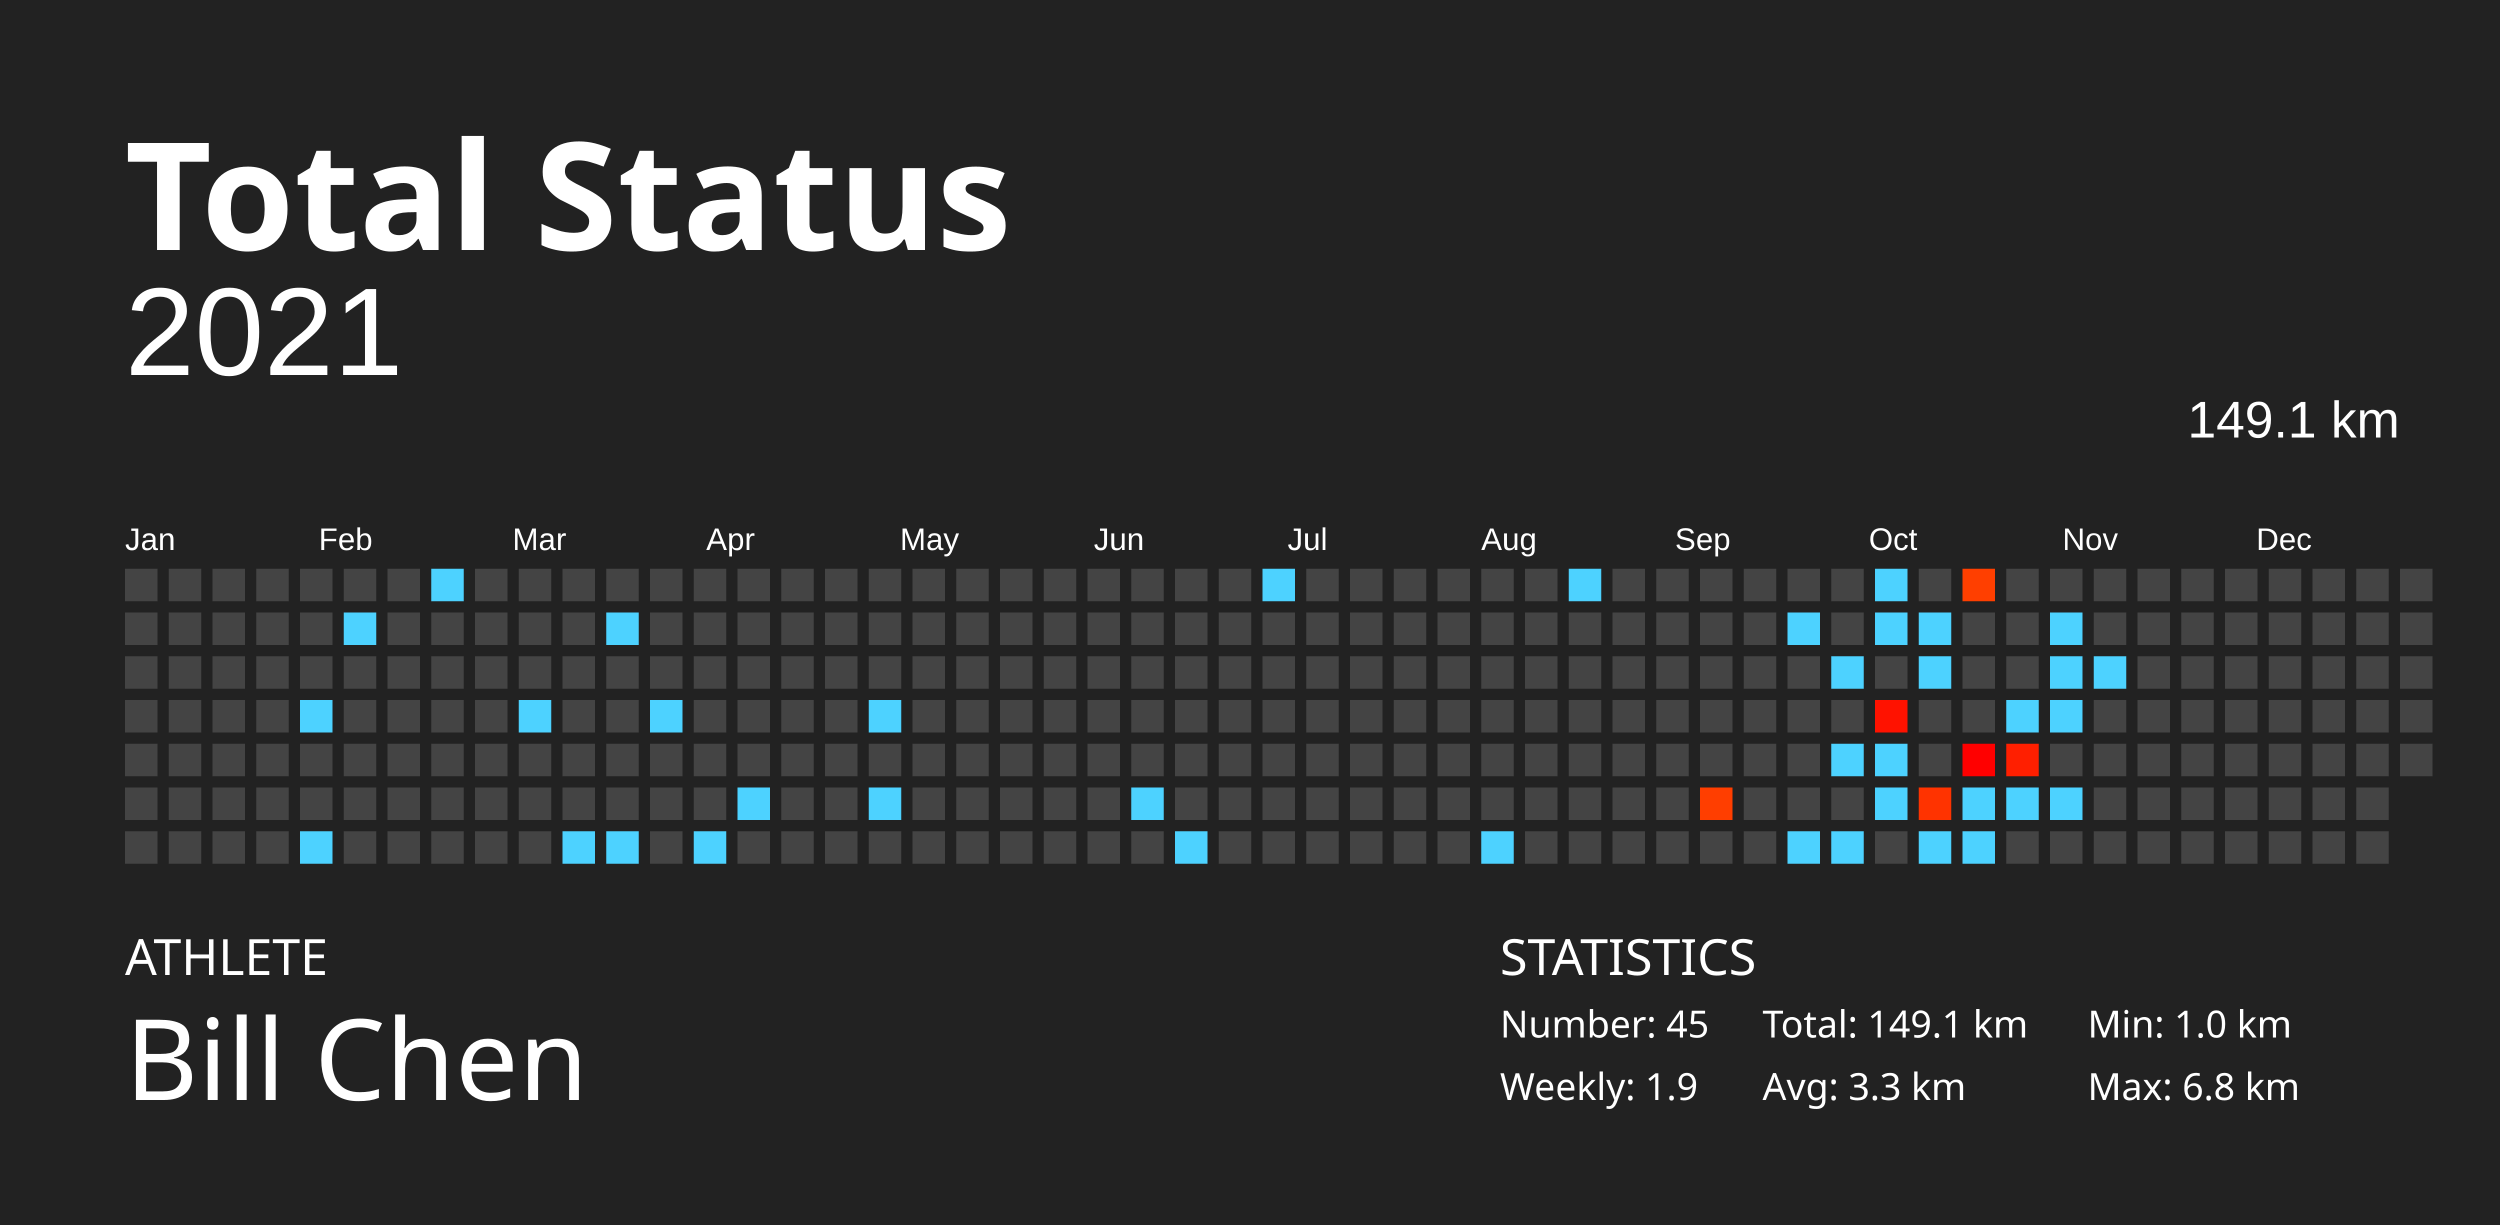
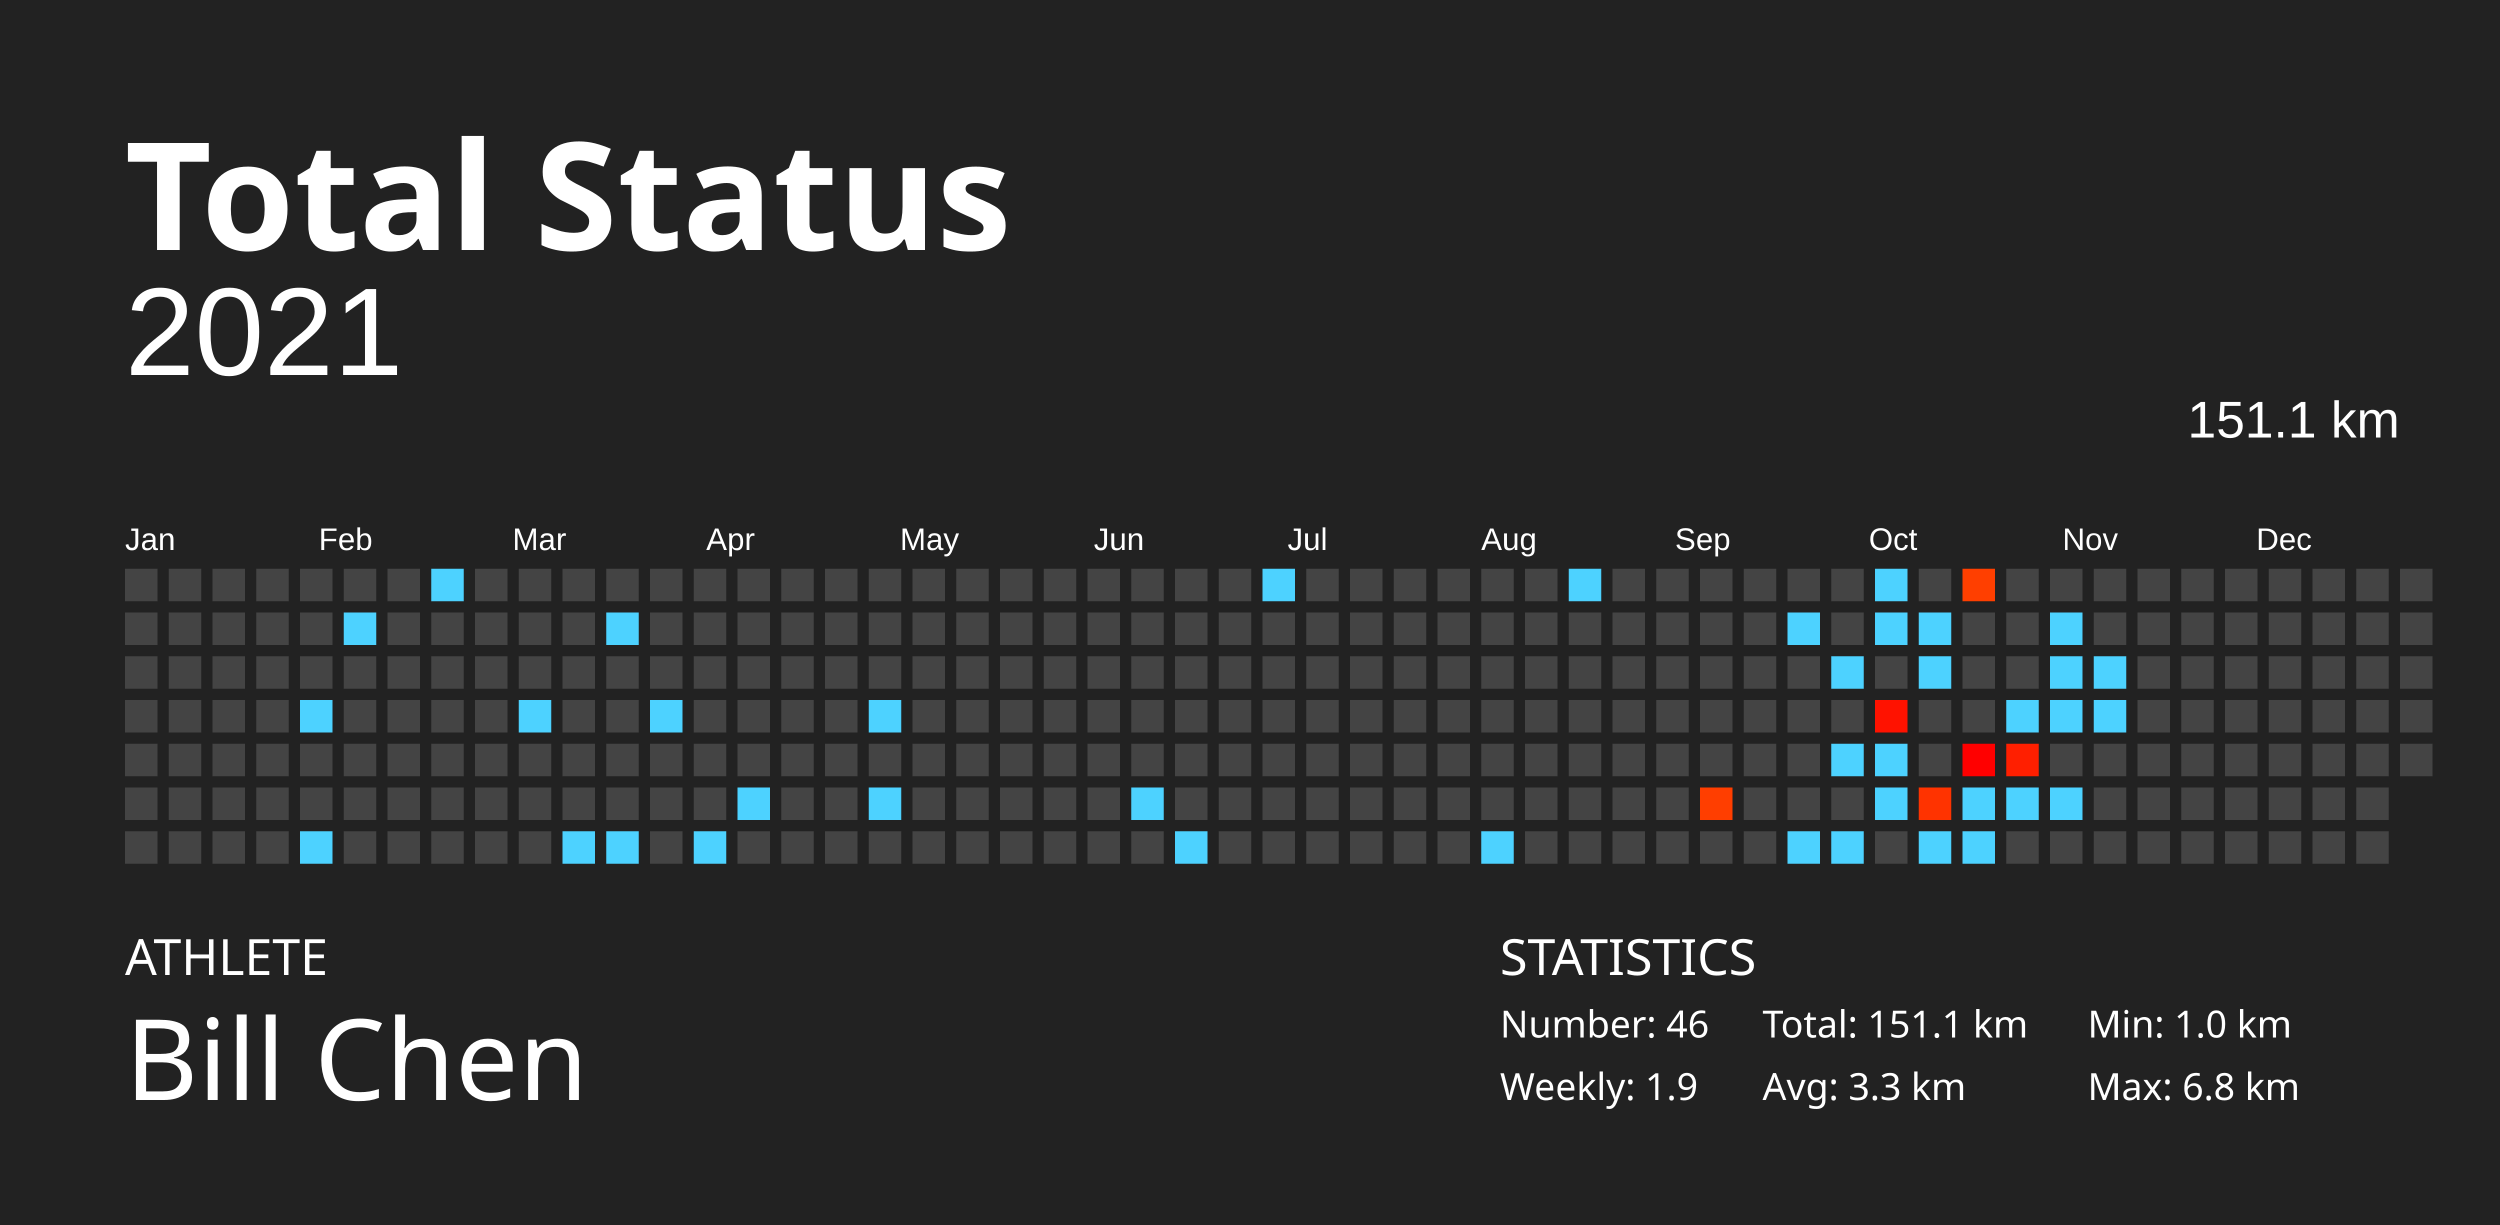
<svg xmlns="http://www.w3.org/2000/svg" baseProfile="full" height="98mm" version="1.1" viewBox="0,0,200,98" width="200mm">
  <defs />
  <rect fill="#222222" height="98" width="200" x="0" y="0" />
  <text fill="#FFFFFF" style="font-size:12px; font-family:Futura; font-weight:bold;" x="10" y="20">Total Status</text>
  <text fill="#FFFFFF" style="font-size:4px; font-family:Futura" x="10" y="78">ATHLETE</text>
  <text fill="#FFFFFF" style="font-size:9px; font-family:Futura" x="10" y="88">Bill Chen</text>
  <text fill="#FFFFFF" style="font-size:4px; font-family:Futura" x="120" y="78">STATISTICS</text>
-   <text fill="#FFFFFF" style="font-size:3px; font-family:Futura" x="120" y="83">Number: 45</text>
+   <text fill="#FFFFFF" style="font-size:3px; font-family:Futura" x="120" y="83">Number: 46</text>
  <text fill="#FFFFFF" style="font-size:3px; font-family:Futura" x="120" y="88">Weekly: 1.9</text>
-   <text fill="#FFFFFF" style="font-size:3px; font-family:Futura" x="141" y="83">Total: 149.1 km</text>
+   <text fill="#FFFFFF" style="font-size:3px; font-family:Futura" x="141" y="83">Total: 151.1 km</text>
  <text fill="#FFFFFF" style="font-size:3px; font-family:Futura" x="141" y="88">Avg: 3.3 km</text>
  <text fill="#FFFFFF" style="font-size:3px; font-family:Futura" x="167" y="83">Min: 1.0 km</text>
  <text fill="#FFFFFF" style="font-size:3px; font-family:Futura" x="167" y="88">Max: 6.8 km</text>
  <text alignment-baseline="hanging" fill="#FFFFFF" style="font-size:10.0px; font-family:Arial;" x="10" y="30">2021</text>
-   <text alignment-baseline="hanging" fill="#FFFFFF" style="font-size:4.125px; font-family:Arial;" x="175" y="35">149.1 km</text>
+   <text alignment-baseline="hanging" fill="#FFFFFF" style="font-size:4.125px; font-family:Arial;" x="175" y="35">151.1 km</text>
  <text fill="#FFFFFF" style="font-size:2.5px; font-family:Arial" x="10.0" y="44">Jan</text>
  <text fill="#FFFFFF" style="font-size:2.5px; font-family:Arial" x="25.5" y="44">Feb</text>
  <text fill="#FFFFFF" style="font-size:2.5px; font-family:Arial" x="41.0" y="44">Mar</text>
  <text fill="#FFFFFF" style="font-size:2.5px; font-family:Arial" x="56.5" y="44">Apr</text>
  <text fill="#FFFFFF" style="font-size:2.5px; font-family:Arial" x="72.0" y="44">May</text>
  <text fill="#FFFFFF" style="font-size:2.5px; font-family:Arial" x="87.5" y="44">Jun</text>
  <text fill="#FFFFFF" style="font-size:2.5px; font-family:Arial" x="103.0" y="44">Jul</text>
  <text fill="#FFFFFF" style="font-size:2.5px; font-family:Arial" x="118.5" y="44">Aug</text>
  <text fill="#FFFFFF" style="font-size:2.5px; font-family:Arial" x="134.0" y="44">Sep</text>
  <text fill="#FFFFFF" style="font-size:2.5px; font-family:Arial" x="149.5" y="44">Oct</text>
  <text fill="#FFFFFF" style="font-size:2.5px; font-family:Arial" x="165.0" y="44">Nov</text>
  <text fill="#FFFFFF" style="font-size:2.5px; font-family:Arial" x="180.5" y="44">Dec</text>
  <rect fill="#444444" height="2.6" width="2.6" x="10.0" y="45.5" />
  <rect fill="#444444" height="2.6" width="2.6" x="10.0" y="49.0" />
  <rect fill="#444444" height="2.6" width="2.6" x="10.0" y="52.5" />
  <rect fill="#444444" height="2.6" width="2.6" x="10.0" y="56.0" />
  <rect fill="#444444" height="2.6" width="2.6" x="10.0" y="59.5" />
  <rect fill="#444444" height="2.6" width="2.6" x="10.0" y="63.0" />
  <rect fill="#444444" height="2.6" width="2.6" x="10.0" y="66.5" />
  <rect fill="#444444" height="2.6" width="2.6" x="13.5" y="45.5" />
  <rect fill="#444444" height="2.6" width="2.6" x="13.5" y="49.0" />
  <rect fill="#444444" height="2.6" width="2.6" x="13.5" y="52.5" />
  <rect fill="#444444" height="2.6" width="2.6" x="13.5" y="56.0" />
  <rect fill="#444444" height="2.6" width="2.6" x="13.5" y="59.5" />
  <rect fill="#444444" height="2.6" width="2.6" x="13.5" y="63.0" />
  <rect fill="#444444" height="2.6" width="2.6" x="13.5" y="66.5" />
  <rect fill="#444444" height="2.6" width="2.6" x="17.0" y="45.5" />
  <rect fill="#444444" height="2.6" width="2.6" x="17.0" y="49.0" />
  <rect fill="#444444" height="2.6" width="2.6" x="17.0" y="52.5" />
  <rect fill="#444444" height="2.6" width="2.6" x="17.0" y="56.0" />
  <rect fill="#444444" height="2.6" width="2.6" x="17.0" y="59.5" />
  <rect fill="#444444" height="2.6" width="2.6" x="17.0" y="63.0" />
  <rect fill="#444444" height="2.6" width="2.6" x="17.0" y="66.5" />
  <rect fill="#444444" height="2.6" width="2.6" x="20.5" y="45.5" />
  <rect fill="#444444" height="2.6" width="2.6" x="20.5" y="49.0" />
  <rect fill="#444444" height="2.6" width="2.6" x="20.5" y="52.5" />
  <rect fill="#444444" height="2.6" width="2.6" x="20.5" y="56.0" />
  <rect fill="#444444" height="2.6" width="2.6" x="20.5" y="59.5" />
  <rect fill="#444444" height="2.6" width="2.6" x="20.5" y="63.0" />
  <rect fill="#444444" height="2.6" width="2.6" x="20.5" y="66.5" />
  <rect fill="#444444" height="2.6" width="2.6" x="24.0" y="45.5" />
  <rect fill="#444444" height="2.6" width="2.6" x="24.0" y="49.0" />
  <rect fill="#444444" height="2.6" width="2.6" x="24.0" y="52.5" />
  <rect fill="#4dd2ff" height="2.6" width="2.6" x="24.0" y="56.0" />
  <rect fill="#444444" height="2.6" width="2.6" x="24.0" y="59.5" />
  <rect fill="#444444" height="2.6" width="2.6" x="24.0" y="63.0" />
  <rect fill="#4dd2ff" height="2.6" width="2.6" x="24.0" y="66.5" />
  <rect fill="#444444" height="2.6" width="2.6" x="27.5" y="45.5" />
  <rect fill="#4dd2ff" height="2.6" width="2.6" x="27.5" y="49.0" />
  <rect fill="#444444" height="2.6" width="2.6" x="27.5" y="52.5" />
  <rect fill="#444444" height="2.6" width="2.6" x="27.5" y="56.0" />
  <rect fill="#444444" height="2.6" width="2.6" x="27.5" y="59.5" />
  <rect fill="#444444" height="2.6" width="2.6" x="27.5" y="63.0" />
  <rect fill="#444444" height="2.6" width="2.6" x="27.5" y="66.5" />
  <rect fill="#444444" height="2.6" width="2.6" x="31.0" y="45.5" />
  <rect fill="#444444" height="2.6" width="2.6" x="31.0" y="49.0" />
  <rect fill="#444444" height="2.6" width="2.6" x="31.0" y="52.5" />
  <rect fill="#444444" height="2.6" width="2.6" x="31.0" y="56.0" />
  <rect fill="#444444" height="2.6" width="2.6" x="31.0" y="59.5" />
  <rect fill="#444444" height="2.6" width="2.6" x="31.0" y="63.0" />
  <rect fill="#444444" height="2.6" width="2.6" x="31.0" y="66.5" />
  <rect fill="#4dd2ff" height="2.6" width="2.6" x="34.5" y="45.5" />
  <rect fill="#444444" height="2.6" width="2.6" x="34.5" y="49.0" />
  <rect fill="#444444" height="2.6" width="2.6" x="34.5" y="52.5" />
  <rect fill="#444444" height="2.6" width="2.6" x="34.5" y="56.0" />
  <rect fill="#444444" height="2.6" width="2.6" x="34.5" y="59.5" />
  <rect fill="#444444" height="2.6" width="2.6" x="34.5" y="63.0" />
  <rect fill="#444444" height="2.6" width="2.6" x="34.5" y="66.5" />
  <rect fill="#444444" height="2.6" width="2.6" x="38.0" y="45.5" />
  <rect fill="#444444" height="2.6" width="2.6" x="38.0" y="49.0" />
  <rect fill="#444444" height="2.6" width="2.6" x="38.0" y="52.5" />
  <rect fill="#444444" height="2.6" width="2.6" x="38.0" y="56.0" />
  <rect fill="#444444" height="2.6" width="2.6" x="38.0" y="59.5" />
  <rect fill="#444444" height="2.6" width="2.6" x="38.0" y="63.0" />
  <rect fill="#444444" height="2.6" width="2.6" x="38.0" y="66.5" />
  <rect fill="#444444" height="2.6" width="2.6" x="41.5" y="45.5" />
  <rect fill="#444444" height="2.6" width="2.6" x="41.5" y="49.0" />
  <rect fill="#444444" height="2.6" width="2.6" x="41.5" y="52.5" />
  <rect fill="#4dd2ff" height="2.6" width="2.6" x="41.5" y="56.0" />
  <rect fill="#444444" height="2.6" width="2.6" x="41.5" y="59.5" />
  <rect fill="#444444" height="2.6" width="2.6" x="41.5" y="63.0" />
  <rect fill="#444444" height="2.6" width="2.6" x="41.5" y="66.5" />
  <rect fill="#444444" height="2.6" width="2.6" x="45.0" y="45.5" />
  <rect fill="#444444" height="2.6" width="2.6" x="45.0" y="49.0" />
  <rect fill="#444444" height="2.6" width="2.6" x="45.0" y="52.5" />
  <rect fill="#444444" height="2.6" width="2.6" x="45.0" y="56.0" />
  <rect fill="#444444" height="2.6" width="2.6" x="45.0" y="59.5" />
  <rect fill="#444444" height="2.6" width="2.6" x="45.0" y="63.0" />
  <rect fill="#4dd2ff" height="2.6" width="2.6" x="45.0" y="66.5" />
  <rect fill="#444444" height="2.6" width="2.6" x="48.5" y="45.5" />
  <rect fill="#4dd2ff" height="2.6" width="2.6" x="48.5" y="49.0" />
  <rect fill="#444444" height="2.6" width="2.6" x="48.5" y="52.5" />
  <rect fill="#444444" height="2.6" width="2.6" x="48.5" y="56.0" />
  <rect fill="#444444" height="2.6" width="2.6" x="48.5" y="59.5" />
  <rect fill="#444444" height="2.6" width="2.6" x="48.5" y="63.0" />
  <rect fill="#4dd2ff" height="2.6" width="2.6" x="48.5" y="66.5" />
  <rect fill="#444444" height="2.6" width="2.6" x="52.0" y="45.5" />
  <rect fill="#444444" height="2.6" width="2.6" x="52.0" y="49.0" />
  <rect fill="#444444" height="2.6" width="2.6" x="52.0" y="52.5" />
  <rect fill="#4dd2ff" height="2.6" width="2.6" x="52.0" y="56.0" />
  <rect fill="#444444" height="2.6" width="2.6" x="52.0" y="59.5" />
  <rect fill="#444444" height="2.6" width="2.6" x="52.0" y="63.0" />
  <rect fill="#444444" height="2.6" width="2.6" x="52.0" y="66.5" />
  <rect fill="#444444" height="2.6" width="2.6" x="55.5" y="45.5" />
  <rect fill="#444444" height="2.6" width="2.6" x="55.5" y="49.0" />
  <rect fill="#444444" height="2.6" width="2.6" x="55.5" y="52.5" />
  <rect fill="#444444" height="2.6" width="2.6" x="55.5" y="56.0" />
  <rect fill="#444444" height="2.6" width="2.6" x="55.5" y="59.5" />
  <rect fill="#444444" height="2.6" width="2.6" x="55.5" y="63.0" />
  <rect fill="#4dd2ff" height="2.6" width="2.6" x="55.5" y="66.5" />
  <rect fill="#444444" height="2.6" width="2.6" x="59.0" y="45.5" />
  <rect fill="#444444" height="2.6" width="2.6" x="59.0" y="49.0" />
  <rect fill="#444444" height="2.6" width="2.6" x="59.0" y="52.5" />
  <rect fill="#444444" height="2.6" width="2.6" x="59.0" y="56.0" />
  <rect fill="#444444" height="2.6" width="2.6" x="59.0" y="59.5" />
  <rect fill="#4dd2ff" height="2.6" width="2.6" x="59.0" y="63.0" />
  <rect fill="#444444" height="2.6" width="2.6" x="59.0" y="66.5" />
  <rect fill="#444444" height="2.6" width="2.6" x="62.5" y="45.5" />
  <rect fill="#444444" height="2.6" width="2.6" x="62.5" y="49.0" />
  <rect fill="#444444" height="2.6" width="2.6" x="62.5" y="52.5" />
  <rect fill="#444444" height="2.6" width="2.6" x="62.5" y="56.0" />
  <rect fill="#444444" height="2.6" width="2.6" x="62.5" y="59.5" />
  <rect fill="#444444" height="2.6" width="2.6" x="62.5" y="63.0" />
  <rect fill="#444444" height="2.6" width="2.6" x="62.5" y="66.5" />
  <rect fill="#444444" height="2.6" width="2.6" x="66.0" y="45.5" />
  <rect fill="#444444" height="2.6" width="2.6" x="66.0" y="49.0" />
  <rect fill="#444444" height="2.6" width="2.6" x="66.0" y="52.5" />
  <rect fill="#444444" height="2.6" width="2.6" x="66.0" y="56.0" />
  <rect fill="#444444" height="2.6" width="2.6" x="66.0" y="59.5" />
  <rect fill="#444444" height="2.6" width="2.6" x="66.0" y="63.0" />
  <rect fill="#444444" height="2.6" width="2.6" x="66.0" y="66.5" />
  <rect fill="#444444" height="2.6" width="2.6" x="69.5" y="45.5" />
  <rect fill="#444444" height="2.6" width="2.6" x="69.5" y="49.0" />
  <rect fill="#444444" height="2.6" width="2.6" x="69.5" y="52.5" />
  <rect fill="#4dd2ff" height="2.6" width="2.6" x="69.5" y="56.0" />
  <rect fill="#444444" height="2.6" width="2.6" x="69.5" y="59.5" />
  <rect fill="#4dd2ff" height="2.6" width="2.6" x="69.5" y="63.0" />
  <rect fill="#444444" height="2.6" width="2.6" x="69.5" y="66.5" />
  <rect fill="#444444" height="2.6" width="2.6" x="73.0" y="45.5" />
  <rect fill="#444444" height="2.6" width="2.6" x="73.0" y="49.0" />
  <rect fill="#444444" height="2.6" width="2.6" x="73.0" y="52.5" />
  <rect fill="#444444" height="2.6" width="2.6" x="73.0" y="56.0" />
  <rect fill="#444444" height="2.6" width="2.6" x="73.0" y="59.5" />
  <rect fill="#444444" height="2.6" width="2.6" x="73.0" y="63.0" />
  <rect fill="#444444" height="2.6" width="2.6" x="73.0" y="66.5" />
  <rect fill="#444444" height="2.6" width="2.6" x="76.5" y="45.5" />
  <rect fill="#444444" height="2.6" width="2.6" x="76.5" y="49.0" />
  <rect fill="#444444" height="2.6" width="2.6" x="76.5" y="52.5" />
  <rect fill="#444444" height="2.6" width="2.6" x="76.5" y="56.0" />
  <rect fill="#444444" height="2.6" width="2.6" x="76.5" y="59.5" />
  <rect fill="#444444" height="2.6" width="2.6" x="76.5" y="63.0" />
  <rect fill="#444444" height="2.6" width="2.6" x="76.5" y="66.5" />
  <rect fill="#444444" height="2.6" width="2.6" x="80.0" y="45.5" />
  <rect fill="#444444" height="2.6" width="2.6" x="80.0" y="49.0" />
  <rect fill="#444444" height="2.6" width="2.6" x="80.0" y="52.5" />
  <rect fill="#444444" height="2.6" width="2.6" x="80.0" y="56.0" />
  <rect fill="#444444" height="2.6" width="2.6" x="80.0" y="59.5" />
  <rect fill="#444444" height="2.6" width="2.6" x="80.0" y="63.0" />
  <rect fill="#444444" height="2.6" width="2.6" x="80.0" y="66.5" />
  <rect fill="#444444" height="2.6" width="2.6" x="83.5" y="45.5" />
  <rect fill="#444444" height="2.6" width="2.6" x="83.5" y="49.0" />
  <rect fill="#444444" height="2.6" width="2.6" x="83.5" y="52.5" />
  <rect fill="#444444" height="2.6" width="2.6" x="83.5" y="56.0" />
  <rect fill="#444444" height="2.6" width="2.6" x="83.5" y="59.5" />
  <rect fill="#444444" height="2.6" width="2.6" x="83.5" y="63.0" />
  <rect fill="#444444" height="2.6" width="2.6" x="83.5" y="66.5" />
  <rect fill="#444444" height="2.6" width="2.6" x="87.0" y="45.5" />
  <rect fill="#444444" height="2.6" width="2.6" x="87.0" y="49.0" />
  <rect fill="#444444" height="2.6" width="2.6" x="87.0" y="52.5" />
  <rect fill="#444444" height="2.6" width="2.6" x="87.0" y="56.0" />
  <rect fill="#444444" height="2.6" width="2.6" x="87.0" y="59.5" />
  <rect fill="#444444" height="2.6" width="2.6" x="87.0" y="63.0" />
  <rect fill="#444444" height="2.6" width="2.6" x="87.0" y="66.5" />
  <rect fill="#444444" height="2.6" width="2.6" x="90.5" y="45.5" />
  <rect fill="#444444" height="2.6" width="2.6" x="90.5" y="49.0" />
  <rect fill="#444444" height="2.6" width="2.6" x="90.5" y="52.5" />
  <rect fill="#444444" height="2.6" width="2.6" x="90.5" y="56.0" />
  <rect fill="#444444" height="2.6" width="2.6" x="90.5" y="59.5" />
  <rect fill="#4dd2ff" height="2.6" width="2.6" x="90.5" y="63.0" />
  <rect fill="#444444" height="2.6" width="2.6" x="90.5" y="66.5" />
  <rect fill="#444444" height="2.6" width="2.6" x="94.0" y="45.5" />
  <rect fill="#444444" height="2.6" width="2.6" x="94.0" y="49.0" />
  <rect fill="#444444" height="2.6" width="2.6" x="94.0" y="52.5" />
  <rect fill="#444444" height="2.6" width="2.6" x="94.0" y="56.0" />
  <rect fill="#444444" height="2.6" width="2.6" x="94.0" y="59.5" />
  <rect fill="#444444" height="2.6" width="2.6" x="94.0" y="63.0" />
  <rect fill="#4dd2ff" height="2.6" width="2.6" x="94.0" y="66.5" />
  <rect fill="#444444" height="2.6" width="2.6" x="97.5" y="45.5" />
  <rect fill="#444444" height="2.6" width="2.6" x="97.5" y="49.0" />
  <rect fill="#444444" height="2.6" width="2.6" x="97.5" y="52.5" />
  <rect fill="#444444" height="2.6" width="2.6" x="97.5" y="56.0" />
  <rect fill="#444444" height="2.6" width="2.6" x="97.5" y="59.5" />
  <rect fill="#444444" height="2.6" width="2.6" x="97.5" y="63.0" />
  <rect fill="#444444" height="2.6" width="2.6" x="97.5" y="66.5" />
  <rect fill="#4dd2ff" height="2.6" width="2.6" x="101.0" y="45.5" />
  <rect fill="#444444" height="2.6" width="2.6" x="101.0" y="49.0" />
  <rect fill="#444444" height="2.6" width="2.6" x="101.0" y="52.5" />
  <rect fill="#444444" height="2.6" width="2.6" x="101.0" y="56.0" />
  <rect fill="#444444" height="2.6" width="2.6" x="101.0" y="59.5" />
  <rect fill="#444444" height="2.6" width="2.6" x="101.0" y="63.0" />
  <rect fill="#444444" height="2.6" width="2.6" x="101.0" y="66.5" />
  <rect fill="#444444" height="2.6" width="2.6" x="104.5" y="45.5" />
  <rect fill="#444444" height="2.6" width="2.6" x="104.5" y="49.0" />
  <rect fill="#444444" height="2.6" width="2.6" x="104.5" y="52.5" />
  <rect fill="#444444" height="2.6" width="2.6" x="104.5" y="56.0" />
  <rect fill="#444444" height="2.6" width="2.6" x="104.5" y="59.5" />
  <rect fill="#444444" height="2.6" width="2.6" x="104.5" y="63.0" />
  <rect fill="#444444" height="2.6" width="2.6" x="104.5" y="66.5" />
  <rect fill="#444444" height="2.6" width="2.6" x="108.0" y="45.5" />
  <rect fill="#444444" height="2.6" width="2.6" x="108.0" y="49.0" />
  <rect fill="#444444" height="2.6" width="2.6" x="108.0" y="52.5" />
  <rect fill="#444444" height="2.6" width="2.6" x="108.0" y="56.0" />
  <rect fill="#444444" height="2.6" width="2.6" x="108.0" y="59.5" />
  <rect fill="#444444" height="2.6" width="2.6" x="108.0" y="63.0" />
  <rect fill="#444444" height="2.6" width="2.6" x="108.0" y="66.5" />
  <rect fill="#444444" height="2.6" width="2.6" x="111.5" y="45.5" />
  <rect fill="#444444" height="2.6" width="2.6" x="111.5" y="49.0" />
  <rect fill="#444444" height="2.6" width="2.6" x="111.5" y="52.5" />
  <rect fill="#444444" height="2.6" width="2.6" x="111.5" y="56.0" />
  <rect fill="#444444" height="2.6" width="2.6" x="111.5" y="59.5" />
  <rect fill="#444444" height="2.6" width="2.6" x="111.5" y="63.0" />
  <rect fill="#444444" height="2.6" width="2.6" x="111.5" y="66.5" />
  <rect fill="#444444" height="2.6" width="2.6" x="115.0" y="45.5" />
  <rect fill="#444444" height="2.6" width="2.6" x="115.0" y="49.0" />
  <rect fill="#444444" height="2.6" width="2.6" x="115.0" y="52.5" />
  <rect fill="#444444" height="2.6" width="2.6" x="115.0" y="56.0" />
  <rect fill="#444444" height="2.6" width="2.6" x="115.0" y="59.5" />
  <rect fill="#444444" height="2.6" width="2.6" x="115.0" y="63.0" />
  <rect fill="#444444" height="2.6" width="2.6" x="115.0" y="66.5" />
  <rect fill="#444444" height="2.6" width="2.6" x="118.5" y="45.5" />
  <rect fill="#444444" height="2.6" width="2.6" x="118.5" y="49.0" />
  <rect fill="#444444" height="2.6" width="2.6" x="118.5" y="52.5" />
  <rect fill="#444444" height="2.6" width="2.6" x="118.5" y="56.0" />
  <rect fill="#444444" height="2.6" width="2.6" x="118.5" y="59.5" />
  <rect fill="#444444" height="2.6" width="2.6" x="118.5" y="63.0" />
  <rect fill="#4dd2ff" height="2.6" width="2.6" x="118.5" y="66.5" />
  <rect fill="#444444" height="2.6" width="2.6" x="122.0" y="45.5" />
  <rect fill="#444444" height="2.6" width="2.6" x="122.0" y="49.0" />
  <rect fill="#444444" height="2.6" width="2.6" x="122.0" y="52.5" />
  <rect fill="#444444" height="2.6" width="2.6" x="122.0" y="56.0" />
  <rect fill="#444444" height="2.6" width="2.6" x="122.0" y="59.5" />
  <rect fill="#444444" height="2.6" width="2.6" x="122.0" y="63.0" />
  <rect fill="#444444" height="2.6" width="2.6" x="122.0" y="66.5" />
  <rect fill="#4dd2ff" height="2.6" width="2.6" x="125.5" y="45.5" />
  <rect fill="#444444" height="2.6" width="2.6" x="125.5" y="49.0" />
  <rect fill="#444444" height="2.6" width="2.6" x="125.5" y="52.5" />
  <rect fill="#444444" height="2.6" width="2.6" x="125.5" y="56.0" />
  <rect fill="#444444" height="2.6" width="2.6" x="125.5" y="59.5" />
  <rect fill="#444444" height="2.6" width="2.6" x="125.5" y="63.0" />
  <rect fill="#444444" height="2.6" width="2.6" x="125.5" y="66.5" />
  <rect fill="#444444" height="2.6" width="2.6" x="129.0" y="45.5" />
  <rect fill="#444444" height="2.6" width="2.6" x="129.0" y="49.0" />
  <rect fill="#444444" height="2.6" width="2.6" x="129.0" y="52.5" />
  <rect fill="#444444" height="2.6" width="2.6" x="129.0" y="56.0" />
  <rect fill="#444444" height="2.6" width="2.6" x="129.0" y="59.5" />
  <rect fill="#444444" height="2.6" width="2.6" x="129.0" y="63.0" />
  <rect fill="#444444" height="2.6" width="2.6" x="129.0" y="66.5" />
  <rect fill="#444444" height="2.6" width="2.6" x="132.5" y="45.5" />
  <rect fill="#444444" height="2.6" width="2.6" x="132.5" y="49.0" />
  <rect fill="#444444" height="2.6" width="2.6" x="132.5" y="52.5" />
  <rect fill="#444444" height="2.6" width="2.6" x="132.5" y="56.0" />
  <rect fill="#444444" height="2.6" width="2.6" x="132.5" y="59.5" />
  <rect fill="#444444" height="2.6" width="2.6" x="132.5" y="63.0" />
  <rect fill="#444444" height="2.6" width="2.6" x="132.5" y="66.5" />
  <rect fill="#444444" height="2.6" width="2.6" x="136.0" y="45.5" />
  <rect fill="#444444" height="2.6" width="2.6" x="136.0" y="49.0" />
  <rect fill="#444444" height="2.6" width="2.6" x="136.0" y="52.5" />
  <rect fill="#444444" height="2.6" width="2.6" x="136.0" y="56.0" />
  <rect fill="#444444" height="2.6" width="2.6" x="136.0" y="59.5" />
  <rect fill="#ff3e00" height="2.6" width="2.6" x="136.0" y="63.0" />
  <rect fill="#444444" height="2.6" width="2.6" x="136.0" y="66.5" />
  <rect fill="#444444" height="2.6" width="2.6" x="139.5" y="45.5" />
  <rect fill="#444444" height="2.6" width="2.6" x="139.5" y="49.0" />
  <rect fill="#444444" height="2.6" width="2.6" x="139.5" y="52.5" />
  <rect fill="#444444" height="2.6" width="2.6" x="139.5" y="56.0" />
  <rect fill="#444444" height="2.6" width="2.6" x="139.5" y="59.5" />
  <rect fill="#444444" height="2.6" width="2.6" x="139.5" y="63.0" />
  <rect fill="#444444" height="2.6" width="2.6" x="139.5" y="66.5" />
  <rect fill="#444444" height="2.6" width="2.6" x="143.0" y="45.5" />
  <rect fill="#4dd2ff" height="2.6" width="2.6" x="143.0" y="49.0" />
  <rect fill="#444444" height="2.6" width="2.6" x="143.0" y="52.5" />
  <rect fill="#444444" height="2.6" width="2.6" x="143.0" y="56.0" />
  <rect fill="#444444" height="2.6" width="2.6" x="143.0" y="59.5" />
  <rect fill="#444444" height="2.6" width="2.6" x="143.0" y="63.0" />
  <rect fill="#4dd2ff" height="2.6" width="2.6" x="143.0" y="66.5" />
  <rect fill="#444444" height="2.6" width="2.6" x="146.5" y="45.5" />
  <rect fill="#444444" height="2.6" width="2.6" x="146.5" y="49.0" />
  <rect fill="#4dd2ff" height="2.6" width="2.6" x="146.5" y="52.5" />
  <rect fill="#444444" height="2.6" width="2.6" x="146.5" y="56.0" />
  <rect fill="#4dd2ff" height="2.6" width="2.6" x="146.5" y="59.5" />
  <rect fill="#444444" height="2.6" width="2.6" x="146.5" y="63.0" />
  <rect fill="#4dd2ff" height="2.6" width="2.6" x="146.5" y="66.5" />
  <rect fill="#4dd2ff" height="2.6" width="2.6" x="150.0" y="45.5" />
  <rect fill="#4dd2ff" height="2.6" width="2.6" x="150.0" y="49.0" />
  <rect fill="#444444" height="2.6" width="2.6" x="150.0" y="52.5" />
  <rect fill="#ff1200" height="2.6" width="2.6" x="150.0" y="56.0" />
  <rect fill="#4dd2ff" height="2.6" width="2.6" x="150.0" y="59.5" />
  <rect fill="#4dd2ff" height="2.6" width="2.6" x="150.0" y="63.0" />
  <rect fill="#444444" height="2.6" width="2.6" x="150.0" y="66.5" />
  <rect fill="#444444" height="2.6" width="2.6" x="153.5" y="45.5" />
  <rect fill="#4dd2ff" height="2.6" width="2.6" x="153.5" y="49.0" />
  <rect fill="#4dd2ff" height="2.6" width="2.6" x="153.5" y="52.5" />
  <rect fill="#444444" height="2.6" width="2.6" x="153.5" y="56.0" />
  <rect fill="#444444" height="2.6" width="2.6" x="153.5" y="59.5" />
  <rect fill="#ff3300" height="2.6" width="2.6" x="153.5" y="63.0" />
  <rect fill="#4dd2ff" height="2.6" width="2.6" x="153.5" y="66.5" />
  <rect fill="#ff3f00" height="2.6" width="2.6" x="157.0" y="45.5" />
  <rect fill="#444444" height="2.6" width="2.6" x="157.0" y="49.0" />
  <rect fill="#444444" height="2.6" width="2.6" x="157.0" y="52.5" />
  <rect fill="#444444" height="2.6" width="2.6" x="157.0" y="56.0" />
  <rect fill="#ff0000" height="2.6" width="2.6" x="157.0" y="59.5" />
  <rect fill="#4dd2ff" height="2.6" width="2.6" x="157.0" y="63.0" />
  <rect fill="#4dd2ff" height="2.6" width="2.6" x="157.0" y="66.5" />
  <rect fill="#444444" height="2.6" width="2.6" x="160.5" y="45.5" />
  <rect fill="#444444" height="2.6" width="2.6" x="160.5" y="49.0" />
  <rect fill="#444444" height="2.6" width="2.6" x="160.5" y="52.5" />
  <rect fill="#4dd2ff" height="2.6" width="2.6" x="160.5" y="56.0" />
  <rect fill="#ff1f00" height="2.6" width="2.6" x="160.5" y="59.5" />
  <rect fill="#4dd2ff" height="2.6" width="2.6" x="160.5" y="63.0" />
  <rect fill="#444444" height="2.6" width="2.6" x="160.5" y="66.5" />
  <rect fill="#444444" height="2.6" width="2.6" x="164.0" y="45.5" />
  <rect fill="#4dd2ff" height="2.6" width="2.6" x="164.0" y="49.0" />
  <rect fill="#4dd2ff" height="2.6" width="2.6" x="164.0" y="52.5" />
  <rect fill="#4dd2ff" height="2.6" width="2.6" x="164.0" y="56.0" />
  <rect fill="#444444" height="2.6" width="2.6" x="164.0" y="59.5" />
  <rect fill="#4dd2ff" height="2.6" width="2.6" x="164.0" y="63.0" />
  <rect fill="#444444" height="2.6" width="2.6" x="164.0" y="66.5" />
  <rect fill="#444444" height="2.6" width="2.6" x="167.5" y="45.5" />
  <rect fill="#444444" height="2.6" width="2.6" x="167.5" y="49.0" />
  <rect fill="#4dd2ff" height="2.6" width="2.6" x="167.5" y="52.5" />
-   <rect fill="#444444" height="2.6" width="2.6" x="167.5" y="56.0" />
+   <rect fill="#4dd2ff" height="2.6" width="2.6" x="167.5" y="56.0" />
  <rect fill="#444444" height="2.6" width="2.6" x="167.5" y="59.5" />
  <rect fill="#444444" height="2.6" width="2.6" x="167.5" y="63.0" />
  <rect fill="#444444" height="2.6" width="2.6" x="167.5" y="66.5" />
  <rect fill="#444444" height="2.6" width="2.6" x="171.0" y="45.5" />
  <rect fill="#444444" height="2.6" width="2.6" x="171.0" y="49.0" />
  <rect fill="#444444" height="2.6" width="2.6" x="171.0" y="52.5" />
  <rect fill="#444444" height="2.6" width="2.6" x="171.0" y="56.0" />
  <rect fill="#444444" height="2.6" width="2.6" x="171.0" y="59.5" />
  <rect fill="#444444" height="2.6" width="2.6" x="171.0" y="63.0" />
  <rect fill="#444444" height="2.6" width="2.6" x="171.0" y="66.5" />
  <rect fill="#444444" height="2.6" width="2.6" x="174.5" y="45.5" />
  <rect fill="#444444" height="2.6" width="2.6" x="174.5" y="49.0" />
  <rect fill="#444444" height="2.6" width="2.6" x="174.5" y="52.5" />
  <rect fill="#444444" height="2.6" width="2.6" x="174.5" y="56.0" />
  <rect fill="#444444" height="2.6" width="2.6" x="174.5" y="59.5" />
  <rect fill="#444444" height="2.6" width="2.6" x="174.5" y="63.0" />
  <rect fill="#444444" height="2.6" width="2.6" x="174.5" y="66.5" />
  <rect fill="#444444" height="2.6" width="2.6" x="178.0" y="45.5" />
  <rect fill="#444444" height="2.6" width="2.6" x="178.0" y="49.0" />
  <rect fill="#444444" height="2.6" width="2.6" x="178.0" y="52.5" />
  <rect fill="#444444" height="2.6" width="2.6" x="178.0" y="56.0" />
  <rect fill="#444444" height="2.6" width="2.6" x="178.0" y="59.5" />
  <rect fill="#444444" height="2.6" width="2.6" x="178.0" y="63.0" />
  <rect fill="#444444" height="2.6" width="2.6" x="178.0" y="66.5" />
  <rect fill="#444444" height="2.6" width="2.6" x="181.5" y="45.5" />
  <rect fill="#444444" height="2.6" width="2.6" x="181.5" y="49.0" />
  <rect fill="#444444" height="2.6" width="2.6" x="181.5" y="52.5" />
  <rect fill="#444444" height="2.6" width="2.6" x="181.5" y="56.0" />
  <rect fill="#444444" height="2.6" width="2.6" x="181.5" y="59.5" />
  <rect fill="#444444" height="2.6" width="2.6" x="181.5" y="63.0" />
  <rect fill="#444444" height="2.6" width="2.6" x="181.5" y="66.5" />
  <rect fill="#444444" height="2.6" width="2.6" x="185.0" y="45.5" />
  <rect fill="#444444" height="2.6" width="2.6" x="185.0" y="49.0" />
  <rect fill="#444444" height="2.6" width="2.6" x="185.0" y="52.5" />
  <rect fill="#444444" height="2.6" width="2.6" x="185.0" y="56.0" />
  <rect fill="#444444" height="2.6" width="2.6" x="185.0" y="59.5" />
  <rect fill="#444444" height="2.6" width="2.6" x="185.0" y="63.0" />
  <rect fill="#444444" height="2.6" width="2.6" x="185.0" y="66.5" />
  <rect fill="#444444" height="2.6" width="2.6" x="188.5" y="45.5" />
  <rect fill="#444444" height="2.6" width="2.6" x="188.5" y="49.0" />
  <rect fill="#444444" height="2.6" width="2.6" x="188.5" y="52.5" />
  <rect fill="#444444" height="2.6" width="2.6" x="188.5" y="56.0" />
  <rect fill="#444444" height="2.6" width="2.6" x="188.5" y="59.5" />
  <rect fill="#444444" height="2.6" width="2.6" x="188.5" y="63.0" />
  <rect fill="#444444" height="2.6" width="2.6" x="188.5" y="66.5" />
  <rect fill="#444444" height="2.6" width="2.6" x="192.0" y="45.5" />
  <rect fill="#444444" height="2.6" width="2.6" x="192.0" y="49.0" />
  <rect fill="#444444" height="2.6" width="2.6" x="192.0" y="52.5" />
  <rect fill="#444444" height="2.6" width="2.6" x="192.0" y="56.0" />
  <rect fill="#444444" height="2.6" width="2.6" x="192.0" y="59.5" />
</svg>
